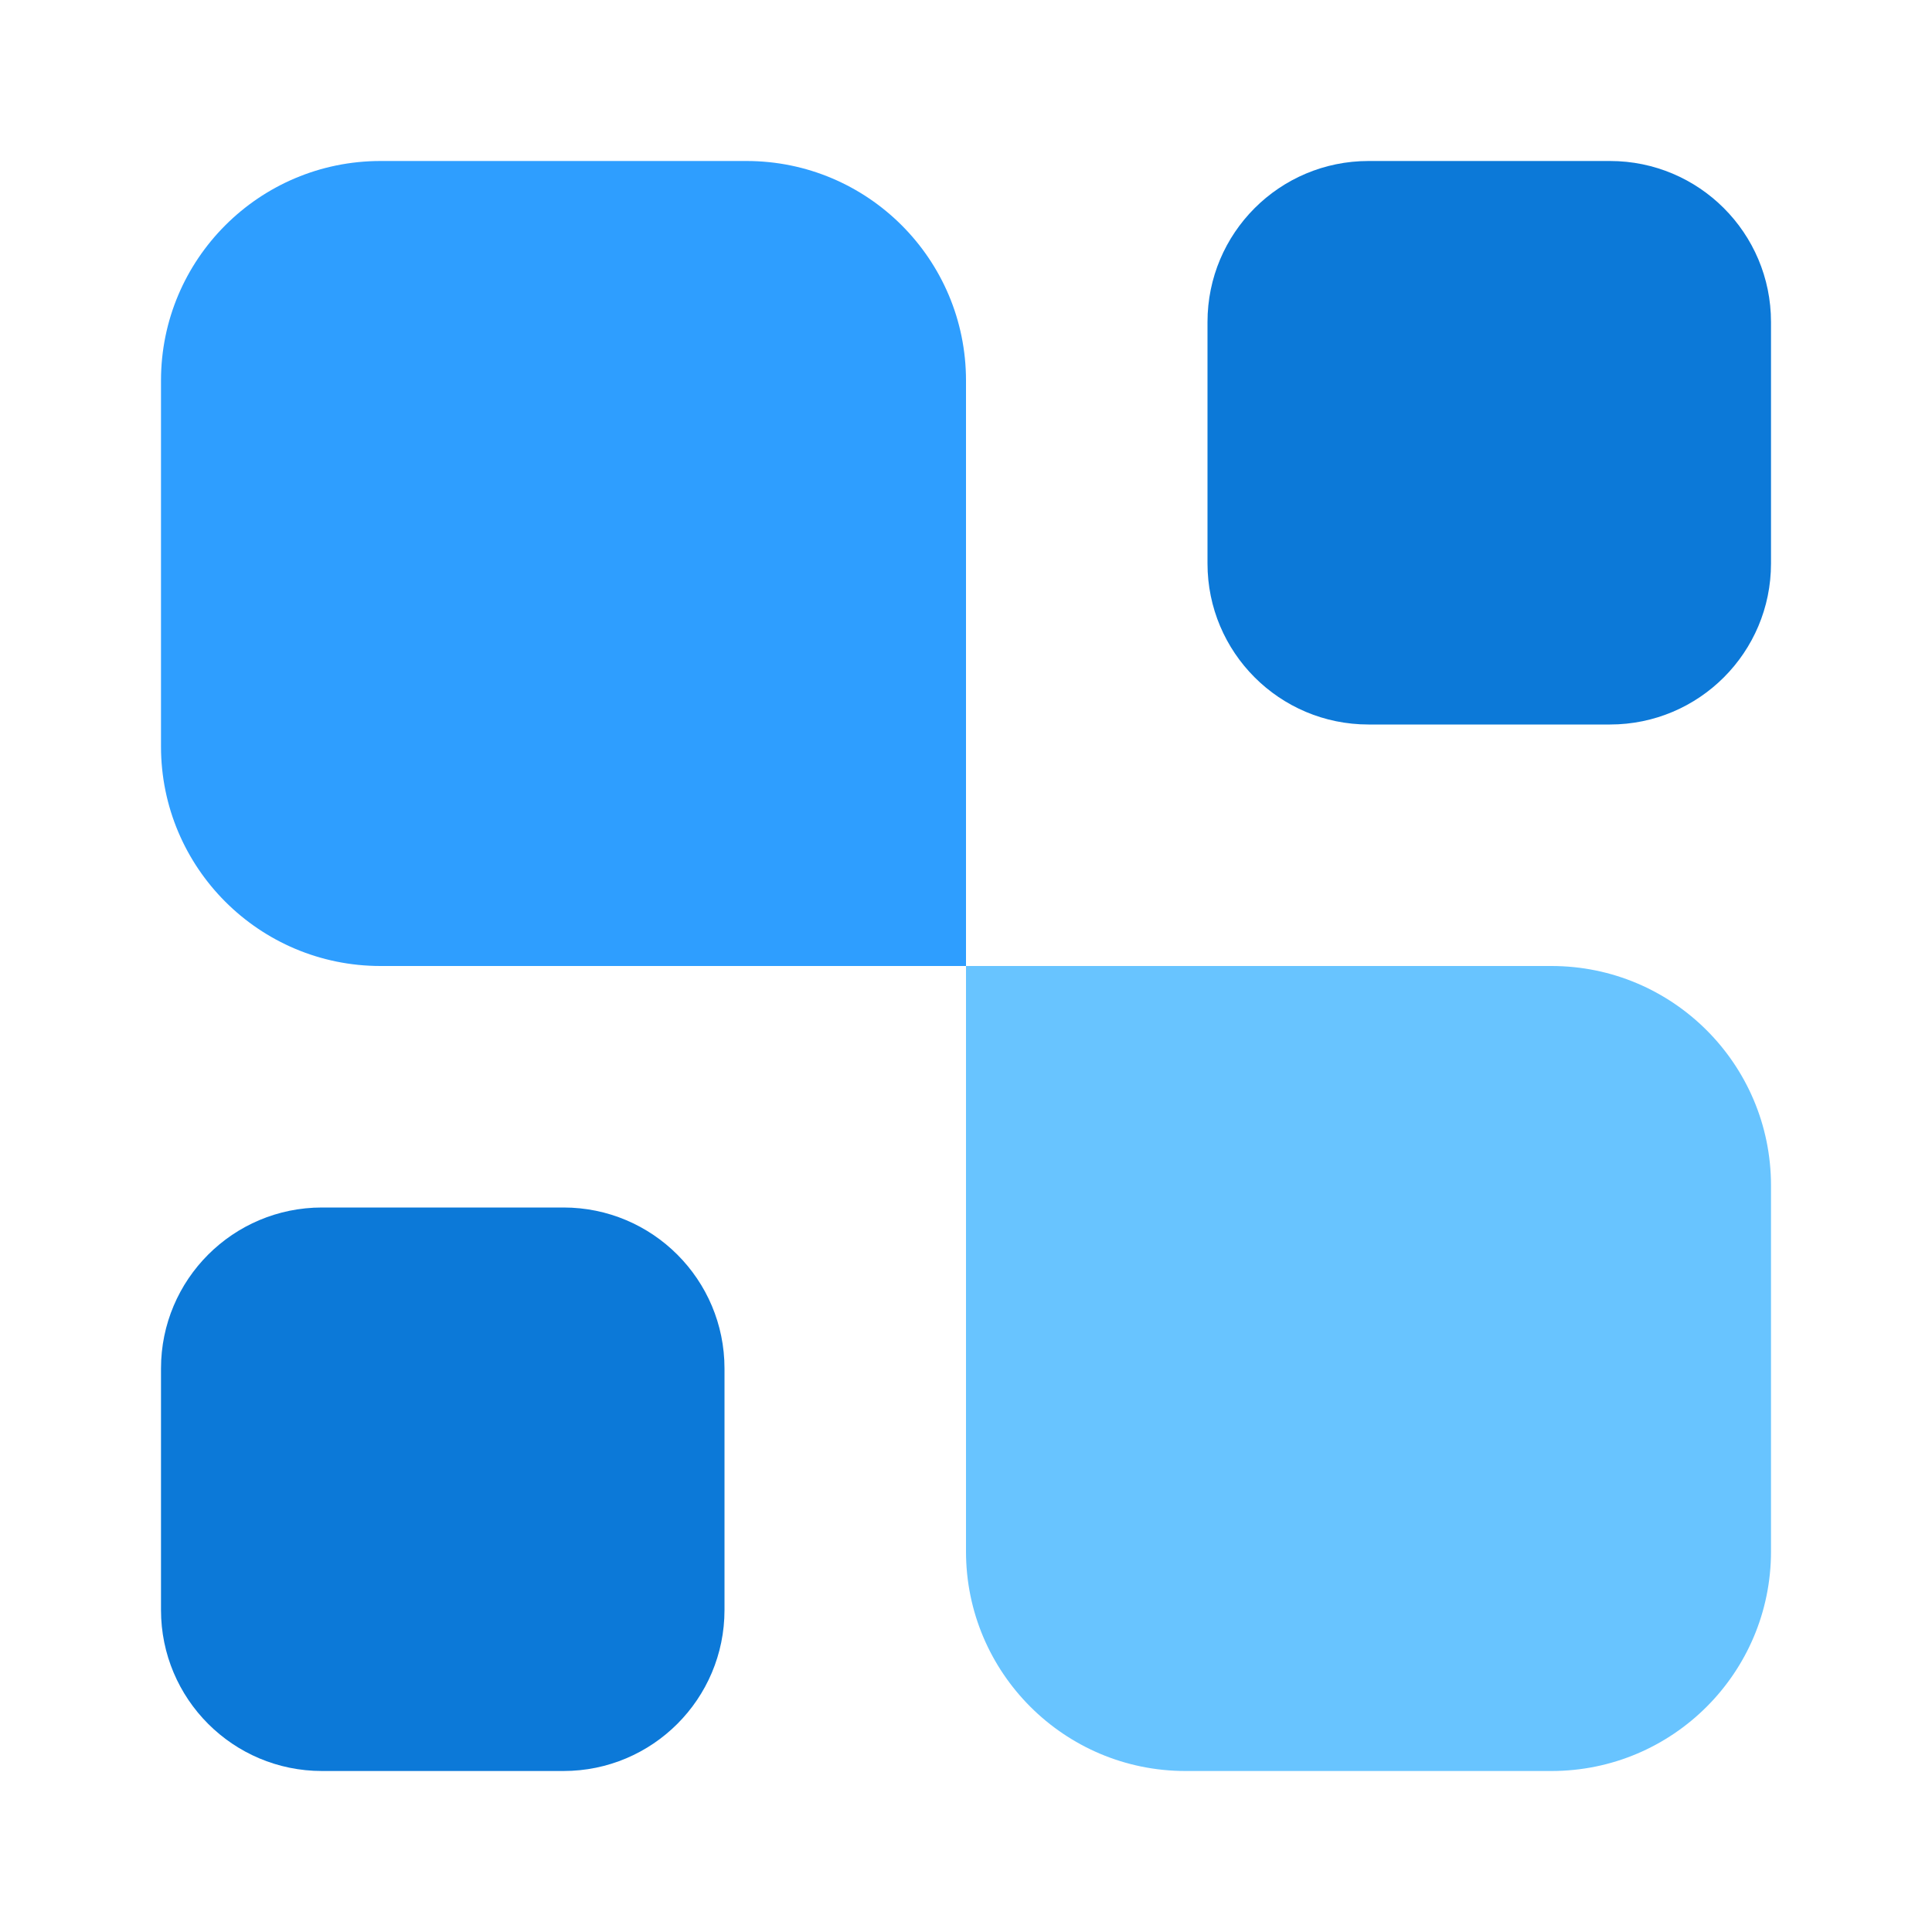
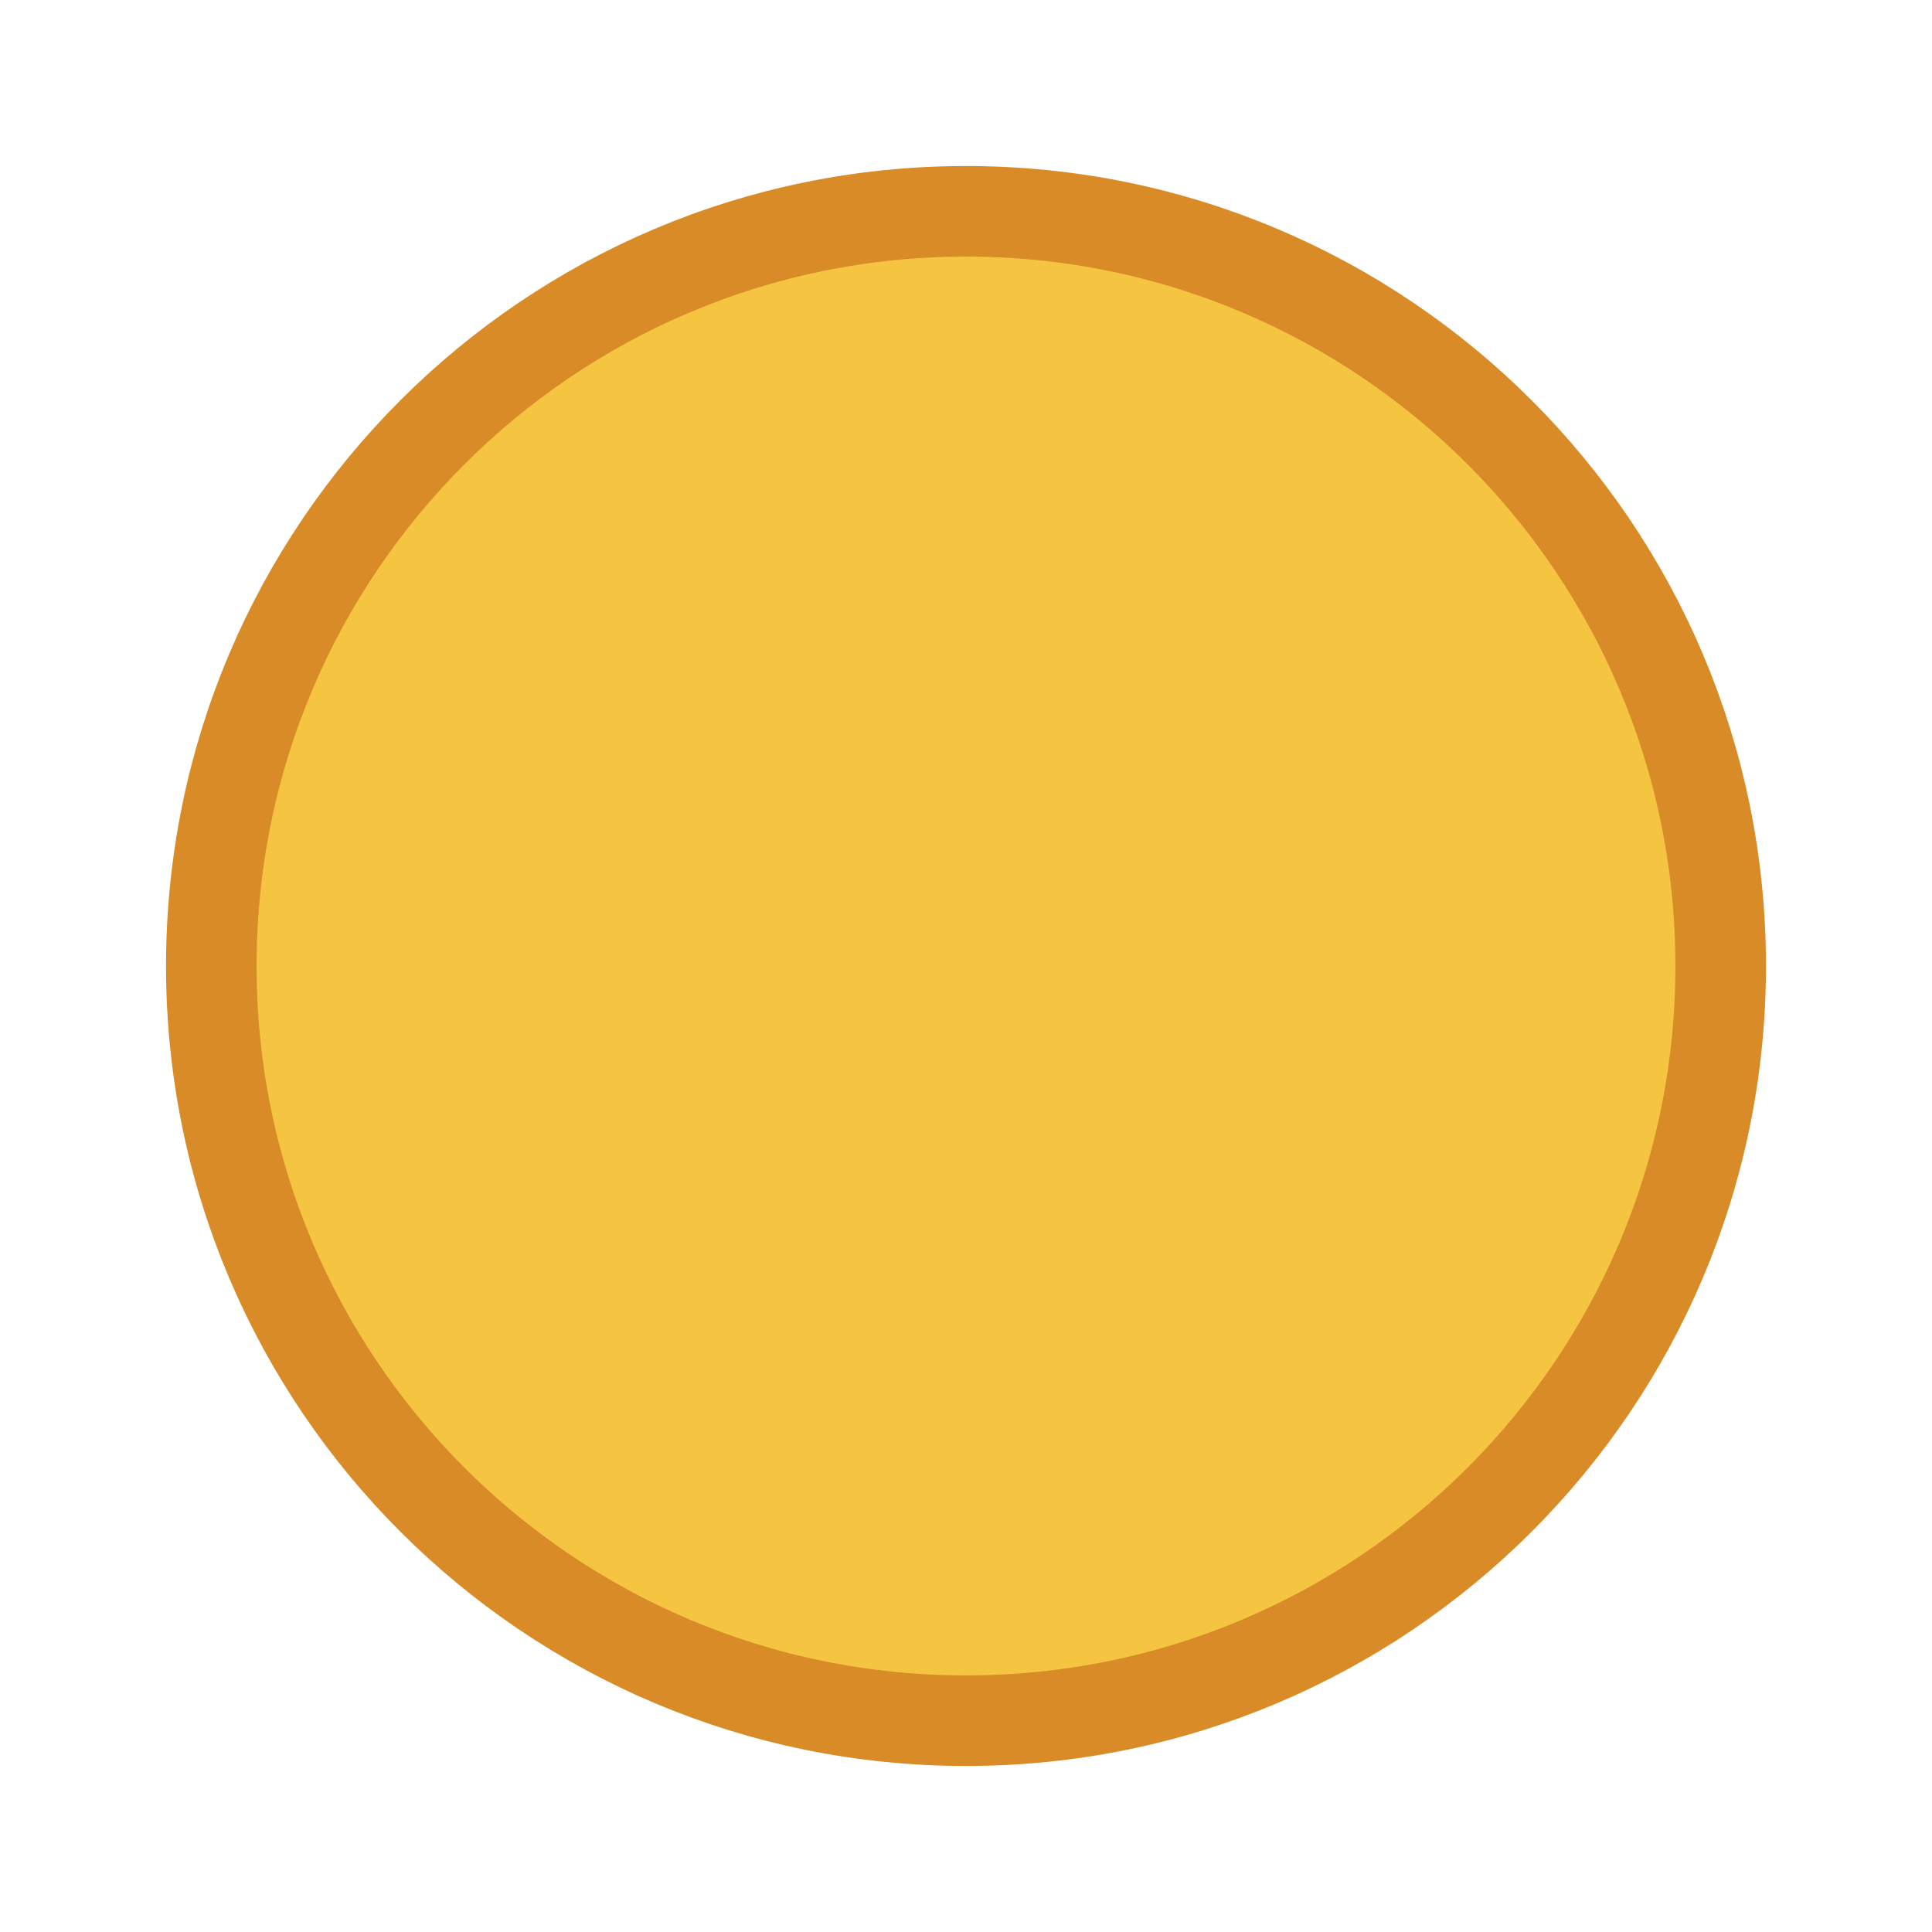
- <svg xmlns="http://www.w3.org/2000/svg" width="24" height="24" viewBox="0 0 24 24" fill="none">
-   <path d="M22 19.273C22 20.779 20.779 22 19.273 22H14.727C13.221 22 12 20.779 12 19.273V12H19.273C20.779 12 22 13.221 22 14.727V19.273Z" fill="#68C4FF" />
-   <path d="M20 2C21.105 2 22 2.895 22 4V7C22 8.105 21.105 9 20 9H17C15.895 9 15 8.105 15 7V4C15 2.895 15.895 2 17 2H20Z" fill="#0C79D8" />
-   <path d="M7 15C8.105 15 9 15.895 9 17V20C9 21.105 8.105 22 7 22H4C2.895 22 2 21.105 2 20V17C2 15.895 2.895 15 4 15H7Z" fill="#0C79D8" />
-   <path d="M12 12H4.727C3.221 12 2 10.779 2 9.273V4.727C2 3.221 3.221 2 4.727 2H9.273C10.779 2 12 3.221 12 4.727V12Z" fill="#2E9EFF" />
+ <svg xmlns="http://www.w3.org/2000/svg" viewBox="0 0 64 64">
+   <circle cx="32" cy="32" r="25" fill="#F5C542" stroke="#D88B27" stroke-width="3" />
</svg>
